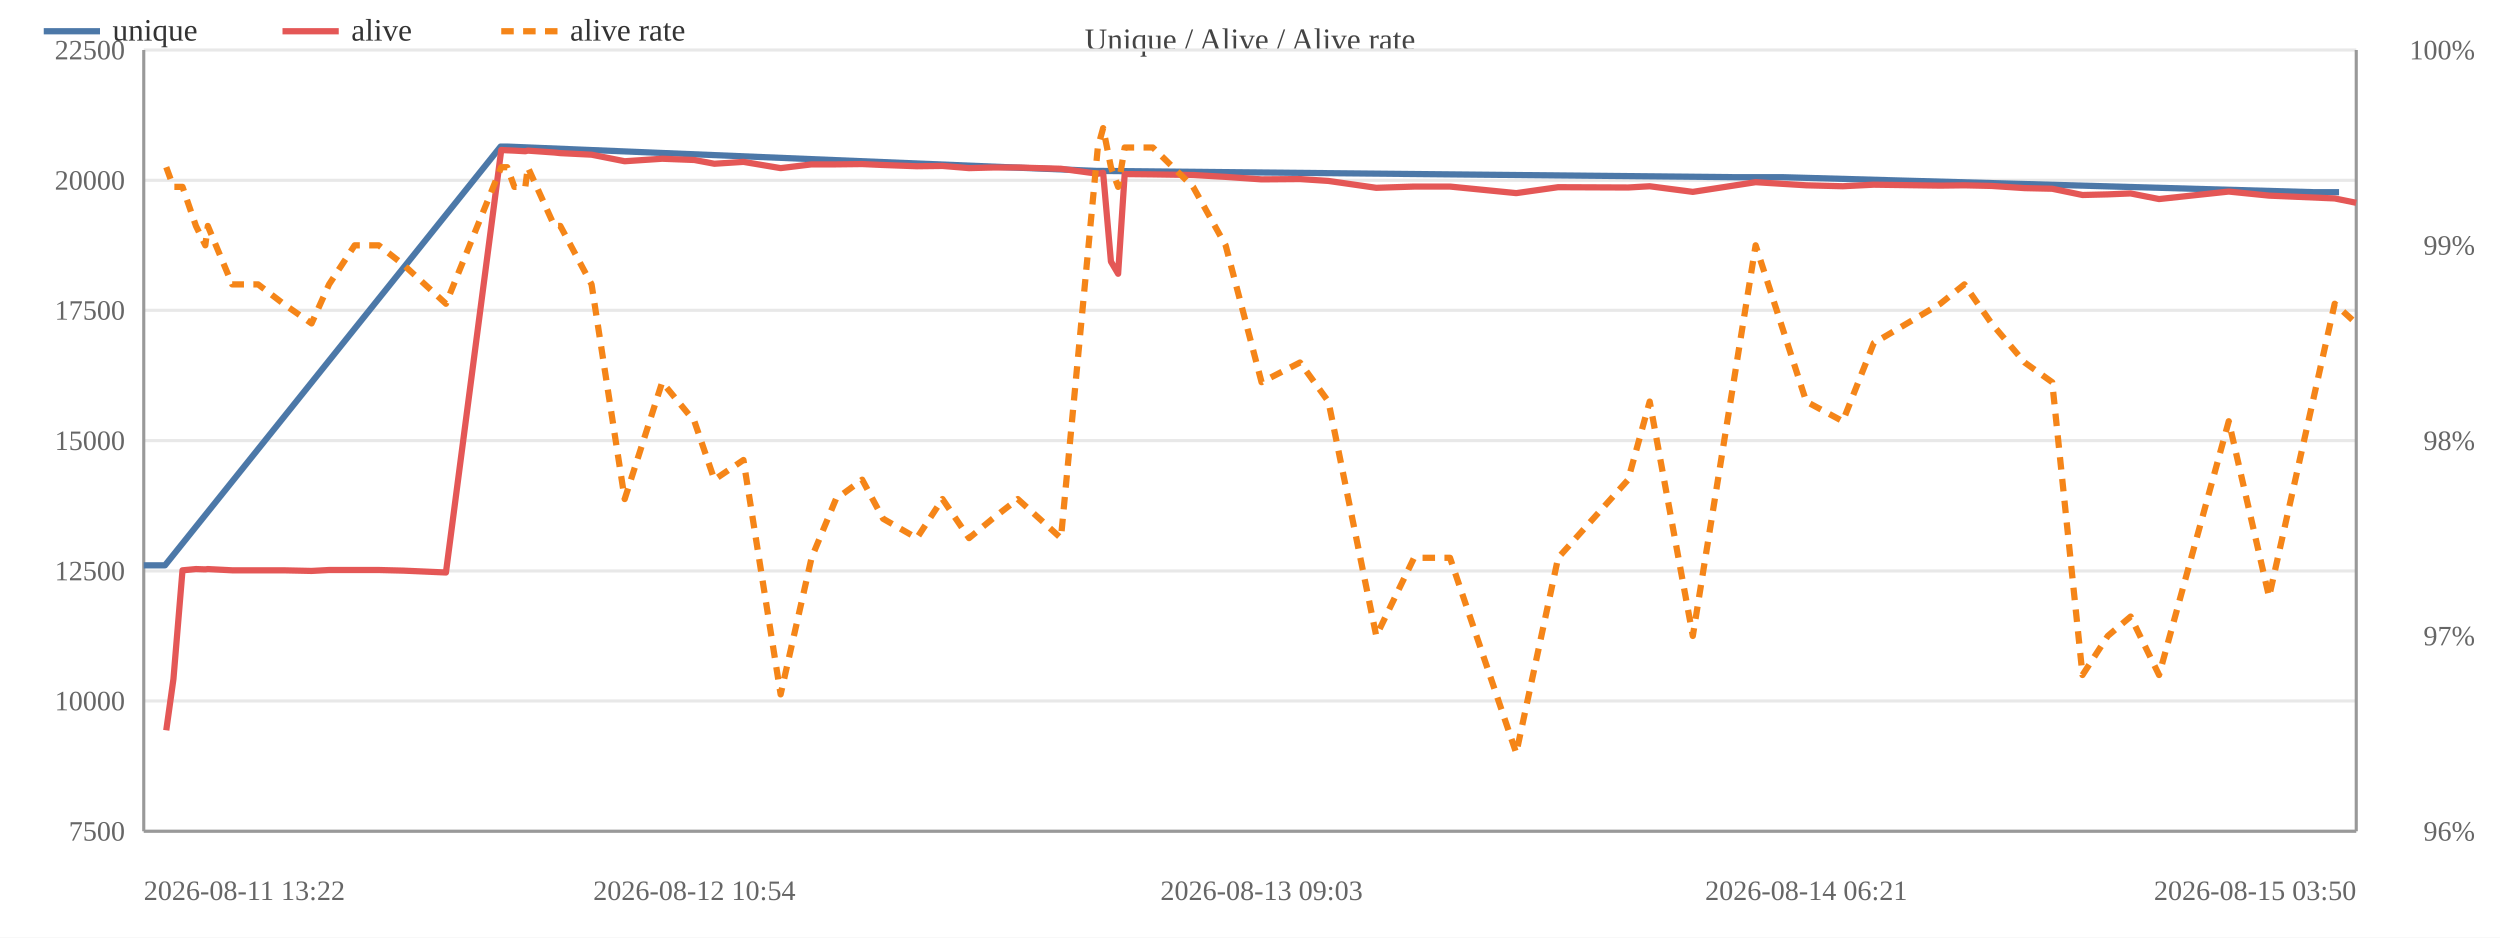
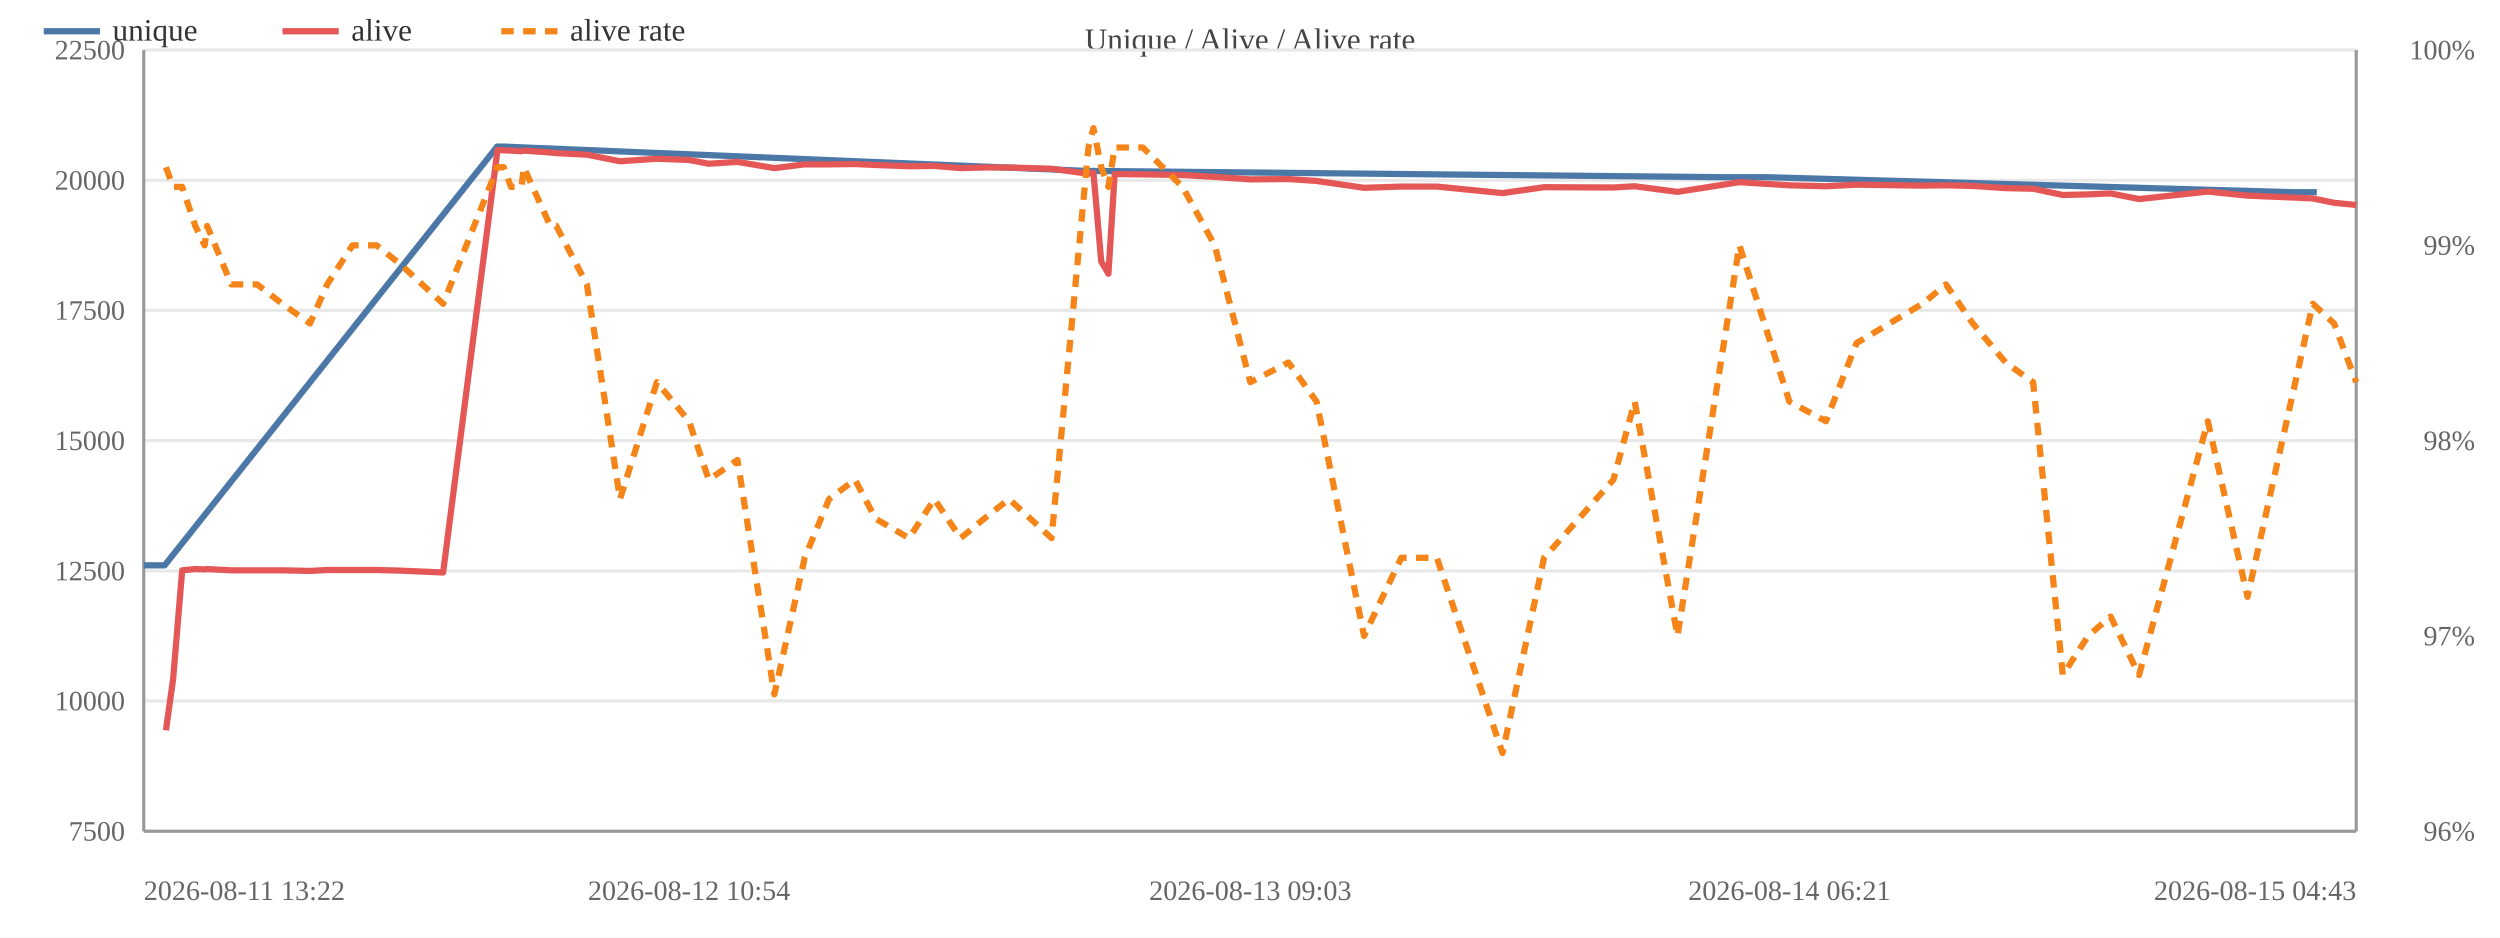
<svg xmlns="http://www.w3.org/2000/svg" width="800" height="300" viewBox="0 0 800 300">
  <rect width="800" height="300" fill="#ffffff" />
  <text x="400.0" y="16" font-size="10" text-anchor="middle" fill="#444">Unique / Alive / Alive rate</text>
  <line x1="46" y1="266.0" x2="754" y2="266.0" stroke="#e8e8e8" />
  <text x="40" y="269.0" font-size="9" text-anchor="end" fill="#666">7500</text>
  <line x1="46" y1="224.3" x2="754" y2="224.3" stroke="#e8e8e8" />
  <text x="40" y="227.3" font-size="9" text-anchor="end" fill="#666">10000</text>
  <line x1="46" y1="182.7" x2="754" y2="182.7" stroke="#e8e8e8" />
  <text x="40" y="185.7" font-size="9" text-anchor="end" fill="#666">12500</text>
  <line x1="46" y1="141.0" x2="754" y2="141.0" stroke="#e8e8e8" />
  <text x="40" y="144.0" font-size="9" text-anchor="end" fill="#666">15000</text>
  <line x1="46" y1="99.3" x2="754" y2="99.3" stroke="#e8e8e8" />
  <text x="40" y="102.3" font-size="9" text-anchor="end" fill="#666">17500</text>
  <line x1="46" y1="57.7" x2="754" y2="57.7" stroke="#e8e8e8" />
  <text x="40" y="60.7" font-size="9" text-anchor="end" fill="#666">20000</text>
  <line x1="46" y1="16.0" x2="754" y2="16.0" stroke="#e8e8e8" />
  <text x="40" y="19.0" font-size="9" text-anchor="end" fill="#666">22500</text>
  <text x="792" y="269.0" font-size="9" text-anchor="end" fill="#666">96%</text>
  <text x="792" y="206.5" font-size="9" text-anchor="end" fill="#666">97%</text>
  <text x="792" y="144.0" font-size="9" text-anchor="end" fill="#666">98%</text>
  <text x="792" y="81.5" font-size="9" text-anchor="end" fill="#666">99%</text>
  <text x="792" y="19.0" font-size="9" text-anchor="end" fill="#666">100%</text>
  <line x1="754" y1="16" x2="754" y2="266" stroke="#999" />
  <line x1="46" y1="16" x2="46" y2="266" stroke="#999" />
  <line x1="46" y1="266" x2="754" y2="266" stroke="#999" />
-   <polyline fill="none" stroke="#4c78a8" stroke-width="2" stroke-linejoin="round" points="46.0,180.9 52.8,180.9 160.2,46.9 162.2,46.9 351.1,54.7 352.7,54.7 555.2,56.7 570.4,56.7 740.4,61.5 748.5,61.5" />
+   <polyline fill="none" stroke="#4c78a8" stroke-width="2" stroke-linejoin="round" points="46.0,180.9 52.7,180.9 159.1,46.9 161.0,46.9 348.0,54.7 349.7,54.7 550.1,56.7 565.2,56.7 733.4,61.5 741.4,61.5" />
  <circle cx="46.0" cy="180.9" r="4" fill="transparent" />
-   <circle cx="52.8" cy="180.9" r="4" fill="transparent" />
-   <circle cx="160.2" cy="46.9" r="4" fill="transparent" />
-   <circle cx="162.2" cy="46.9" r="4" fill="transparent" />
-   <circle cx="351.1" cy="54.7" r="4" fill="transparent" />
-   <circle cx="352.7" cy="54.7" r="4" fill="transparent" />
-   <circle cx="555.2" cy="56.7" r="4" fill="transparent" />
-   <circle cx="570.4" cy="56.7" r="4" fill="transparent" />
-   <circle cx="740.4" cy="61.5" r="4" fill="transparent" />
-   <circle cx="748.5" cy="61.5" r="4" fill="transparent" />
-   <polyline fill="none" stroke="#e45756" stroke-width="2" stroke-linejoin="round" points="53.2,233.7 55.5,217.3 58.4,182.5 62.7,182.1 65.7,182.2 66.5,182.1 74.3,182.5 82.6,182.5 90.7,182.5 99.7,182.7 105.3,182.4 113.5,182.4 121.2,182.4 129.1,182.6 142.7,183.2 160.4,48.0 162.3,48.1 164.6,48.2 168.1,48.4 168.9,48.2 177.4,48.8 179.3,49.0 189.3,49.5 199.9,51.6 211.9,50.8 222.2,51.2 228.6,52.4 237.9,51.8 249.8,53.8 259.7,52.6 267.5,52.6 275.9,52.5 282.6,52.8 293.4,53.2 301.6,53.1 310.1,53.8 317.6,53.6 325.7,53.6 339.5,54.0 351.3,55.6 353.0,55.3 355.5,83.7 357.8,87.6 359.9,55.7 368.9,55.8 381.8,56.0 392.2,56.6 403.7,57.4 416.0,57.3 425.1,57.9 440.4,60.1 452.5,59.7 464.0,59.7 485.2,61.8 498.6,59.9 521.0,60.0 527.9,59.6 541.7,61.4 561.8,58.3 578.0,59.3 589.7,59.6 599.6,59.1 620.9,59.4 628.6,59.3 637.3,59.5 647.9,60.2 656.7,60.4 666.4,62.4 674.5,62.2 681.8,61.9 690.9,63.7 713.2,61.3 726.1,62.6 747.1,63.5 754.0,64.9" />
-   <circle cx="53.2" cy="233.7" r="4" fill="transparent" />
-   <circle cx="55.5" cy="217.3" r="4" fill="transparent" />
-   <circle cx="58.4" cy="182.5" r="4" fill="transparent" />
-   <circle cx="62.7" cy="182.1" r="4" fill="transparent" />
-   <circle cx="65.7" cy="182.2" r="4" fill="transparent" />
-   <circle cx="66.5" cy="182.1" r="4" fill="transparent" />
-   <circle cx="74.3" cy="182.5" r="4" fill="transparent" />
-   <circle cx="82.6" cy="182.5" r="4" fill="transparent" />
-   <circle cx="90.7" cy="182.5" r="4" fill="transparent" />
-   <circle cx="99.7" cy="182.7" r="4" fill="transparent" />
-   <circle cx="105.3" cy="182.4" r="4" fill="transparent" />
-   <circle cx="113.5" cy="182.4" r="4" fill="transparent" />
-   <circle cx="121.2" cy="182.4" r="4" fill="transparent" />
-   <circle cx="129.1" cy="182.6" r="4" fill="transparent" />
-   <circle cx="142.7" cy="183.2" r="4" fill="transparent" />
-   <circle cx="160.4" cy="48.0" r="4" fill="transparent" />
-   <circle cx="162.3" cy="48.1" r="4" fill="transparent" />
-   <circle cx="164.6" cy="48.2" r="4" fill="transparent" />
-   <circle cx="168.1" cy="48.4" r="4" fill="transparent" />
-   <circle cx="168.9" cy="48.2" r="4" fill="transparent" />
-   <circle cx="177.4" cy="48.8" r="4" fill="transparent" />
-   <circle cx="179.3" cy="49.0" r="4" fill="transparent" />
-   <circle cx="189.3" cy="49.5" r="4" fill="transparent" />
-   <circle cx="199.9" cy="51.6" r="4" fill="transparent" />
-   <circle cx="211.9" cy="50.8" r="4" fill="transparent" />
-   <circle cx="222.2" cy="51.2" r="4" fill="transparent" />
-   <circle cx="228.6" cy="52.4" r="4" fill="transparent" />
-   <circle cx="237.9" cy="51.8" r="4" fill="transparent" />
-   <circle cx="249.8" cy="53.8" r="4" fill="transparent" />
-   <circle cx="259.7" cy="52.6" r="4" fill="transparent" />
-   <circle cx="267.5" cy="52.6" r="4" fill="transparent" />
-   <circle cx="275.9" cy="52.5" r="4" fill="transparent" />
-   <circle cx="282.6" cy="52.8" r="4" fill="transparent" />
-   <circle cx="293.4" cy="53.2" r="4" fill="transparent" />
-   <circle cx="301.6" cy="53.1" r="4" fill="transparent" />
-   <circle cx="310.1" cy="53.8" r="4" fill="transparent" />
-   <circle cx="317.6" cy="53.6" r="4" fill="transparent" />
-   <circle cx="325.7" cy="53.6" r="4" fill="transparent" />
-   <circle cx="339.5" cy="54.0" r="4" fill="transparent" />
-   <circle cx="351.3" cy="55.6" r="4" fill="transparent" />
-   <circle cx="353.0" cy="55.3" r="4" fill="transparent" />
-   <circle cx="355.5" cy="83.7" r="4" fill="transparent" />
-   <circle cx="357.8" cy="87.6" r="4" fill="transparent" />
-   <circle cx="359.9" cy="55.7" r="4" fill="transparent" />
-   <circle cx="368.9" cy="55.8" r="4" fill="transparent" />
-   <circle cx="381.8" cy="56.0" r="4" fill="transparent" />
-   <circle cx="392.2" cy="56.6" r="4" fill="transparent" />
-   <circle cx="403.7" cy="57.4" r="4" fill="transparent" />
-   <circle cx="416.0" cy="57.3" r="4" fill="transparent" />
-   <circle cx="425.1" cy="57.9" r="4" fill="transparent" />
-   <circle cx="440.4" cy="60.1" r="4" fill="transparent" />
-   <circle cx="452.5" cy="59.7" r="4" fill="transparent" />
-   <circle cx="464.0" cy="59.7" r="4" fill="transparent" />
-   <circle cx="485.2" cy="61.8" r="4" fill="transparent" />
-   <circle cx="498.6" cy="59.9" r="4" fill="transparent" />
-   <circle cx="521.0" cy="60.0" r="4" fill="transparent" />
-   <circle cx="527.9" cy="59.6" r="4" fill="transparent" />
-   <circle cx="541.7" cy="61.4" r="4" fill="transparent" />
-   <circle cx="561.8" cy="58.3" r="4" fill="transparent" />
-   <circle cx="578.0" cy="59.3" r="4" fill="transparent" />
-   <circle cx="589.7" cy="59.6" r="4" fill="transparent" />
-   <circle cx="599.6" cy="59.1" r="4" fill="transparent" />
-   <circle cx="620.9" cy="59.4" r="4" fill="transparent" />
-   <circle cx="628.6" cy="59.3" r="4" fill="transparent" />
-   <circle cx="637.3" cy="59.5" r="4" fill="transparent" />
-   <circle cx="647.9" cy="60.2" r="4" fill="transparent" />
-   <circle cx="656.7" cy="60.4" r="4" fill="transparent" />
-   <circle cx="666.4" cy="62.4" r="4" fill="transparent" />
-   <circle cx="674.5" cy="62.2" r="4" fill="transparent" />
-   <circle cx="681.8" cy="61.9" r="4" fill="transparent" />
-   <circle cx="690.9" cy="63.7" r="4" fill="transparent" />
-   <circle cx="713.2" cy="61.3" r="4" fill="transparent" />
-   <circle cx="726.1" cy="62.6" r="4" fill="transparent" />
-   <circle cx="747.1" cy="63.5" r="4" fill="transparent" />
-   <circle cx="754.0" cy="64.9" r="4" fill="transparent" />
-   <polyline fill="none" stroke="#f58518" stroke-width="2" stroke-dasharray="4,3" stroke-linejoin="round" points="53.2,53.5 55.5,59.8 58.4,59.8 62.7,72.3 65.7,78.5 66.5,72.3 74.3,91.0 82.6,91.0 90.7,97.2 99.7,103.5 105.3,91.0 113.5,78.5 121.2,78.5 129.1,84.7 142.7,97.2 160.4,53.5 162.3,53.5 164.6,59.8 168.1,59.8 168.9,53.5 177.4,72.3 179.3,72.3 189.3,91.0 199.9,159.7 211.9,122.3 222.2,134.8 228.6,153.5 237.9,147.2 249.8,222.2 259.7,178.5 267.5,159.7 275.9,153.5 282.6,166.0 293.4,172.2 301.6,159.7 310.1,172.2 317.6,166.0 325.7,159.7 339.5,172.2 351.3,47.2 353.0,41.0 355.5,53.5 357.8,59.8 359.9,47.2 368.9,47.2 381.8,59.8 392.2,78.5 403.7,122.3 416.0,116.0 425.1,128.5 440.4,203.5 452.5,178.5 464.0,178.5 485.2,241.0 498.6,178.5 521.0,153.5 527.9,128.5 541.7,203.5 561.8,78.5 578.0,128.5 589.7,134.8 599.6,109.8 620.9,97.2 628.6,91.0 637.3,103.5 647.9,116.0 656.7,122.3 666.4,216.0 674.5,203.5 681.8,197.3 690.9,216.0 713.2,134.8 726.1,191.0 747.1,97.2 754.0,103.5" />
-   <circle cx="53.2" cy="53.5" r="4" fill="transparent" />
-   <circle cx="55.5" cy="59.8" r="4" fill="transparent" />
-   <circle cx="58.4" cy="59.8" r="4" fill="transparent" />
-   <circle cx="62.7" cy="72.3" r="4" fill="transparent" />
-   <circle cx="65.7" cy="78.5" r="4" fill="transparent" />
-   <circle cx="66.5" cy="72.3" r="4" fill="transparent" />
-   <circle cx="74.3" cy="91.0" r="4" fill="transparent" />
-   <circle cx="82.6" cy="91.0" r="4" fill="transparent" />
-   <circle cx="90.7" cy="97.2" r="4" fill="transparent" />
-   <circle cx="99.7" cy="103.5" r="4" fill="transparent" />
-   <circle cx="105.3" cy="91.0" r="4" fill="transparent" />
-   <circle cx="113.5" cy="78.5" r="4" fill="transparent" />
-   <circle cx="121.2" cy="78.5" r="4" fill="transparent" />
-   <circle cx="129.1" cy="84.7" r="4" fill="transparent" />
-   <circle cx="142.7" cy="97.2" r="4" fill="transparent" />
-   <circle cx="160.4" cy="53.5" r="4" fill="transparent" />
-   <circle cx="162.3" cy="53.5" r="4" fill="transparent" />
-   <circle cx="164.6" cy="59.8" r="4" fill="transparent" />
-   <circle cx="168.1" cy="59.8" r="4" fill="transparent" />
-   <circle cx="168.9" cy="53.5" r="4" fill="transparent" />
-   <circle cx="177.4" cy="72.3" r="4" fill="transparent" />
-   <circle cx="179.3" cy="72.3" r="4" fill="transparent" />
-   <circle cx="189.3" cy="91.0" r="4" fill="transparent" />
-   <circle cx="199.9" cy="159.7" r="4" fill="transparent" />
-   <circle cx="211.9" cy="122.3" r="4" fill="transparent" />
-   <circle cx="222.2" cy="134.8" r="4" fill="transparent" />
-   <circle cx="228.6" cy="153.5" r="4" fill="transparent" />
-   <circle cx="237.9" cy="147.2" r="4" fill="transparent" />
-   <circle cx="249.8" cy="222.2" r="4" fill="transparent" />
-   <circle cx="259.7" cy="178.5" r="4" fill="transparent" />
-   <circle cx="267.5" cy="159.7" r="4" fill="transparent" />
-   <circle cx="275.9" cy="153.5" r="4" fill="transparent" />
-   <circle cx="282.6" cy="166.0" r="4" fill="transparent" />
-   <circle cx="293.4" cy="172.2" r="4" fill="transparent" />
-   <circle cx="301.6" cy="159.7" r="4" fill="transparent" />
-   <circle cx="310.1" cy="172.2" r="4" fill="transparent" />
-   <circle cx="317.6" cy="166.0" r="4" fill="transparent" />
-   <circle cx="325.7" cy="159.7" r="4" fill="transparent" />
-   <circle cx="339.5" cy="172.2" r="4" fill="transparent" />
-   <circle cx="351.3" cy="47.2" r="4" fill="transparent" />
-   <circle cx="353.0" cy="41.0" r="4" fill="transparent" />
-   <circle cx="355.5" cy="53.5" r="4" fill="transparent" />
-   <circle cx="357.8" cy="59.8" r="4" fill="transparent" />
-   <circle cx="359.9" cy="47.2" r="4" fill="transparent" />
-   <circle cx="368.9" cy="47.2" r="4" fill="transparent" />
-   <circle cx="381.8" cy="59.8" r="4" fill="transparent" />
-   <circle cx="392.2" cy="78.5" r="4" fill="transparent" />
-   <circle cx="403.7" cy="122.3" r="4" fill="transparent" />
-   <circle cx="416.0" cy="116.0" r="4" fill="transparent" />
-   <circle cx="425.1" cy="128.5" r="4" fill="transparent" />
-   <circle cx="440.4" cy="203.5" r="4" fill="transparent" />
-   <circle cx="452.5" cy="178.5" r="4" fill="transparent" />
-   <circle cx="464.0" cy="178.5" r="4" fill="transparent" />
-   <circle cx="485.2" cy="241.0" r="4" fill="transparent" />
-   <circle cx="498.6" cy="178.5" r="4" fill="transparent" />
-   <circle cx="521.0" cy="153.5" r="4" fill="transparent" />
-   <circle cx="527.9" cy="128.5" r="4" fill="transparent" />
-   <circle cx="541.7" cy="203.5" r="4" fill="transparent" />
-   <circle cx="561.8" cy="78.5" r="4" fill="transparent" />
-   <circle cx="578.0" cy="128.5" r="4" fill="transparent" />
-   <circle cx="589.7" cy="134.8" r="4" fill="transparent" />
-   <circle cx="599.6" cy="109.8" r="4" fill="transparent" />
-   <circle cx="620.9" cy="97.2" r="4" fill="transparent" />
-   <circle cx="628.6" cy="91.0" r="4" fill="transparent" />
-   <circle cx="637.3" cy="103.5" r="4" fill="transparent" />
-   <circle cx="647.9" cy="116.0" r="4" fill="transparent" />
-   <circle cx="656.7" cy="122.3" r="4" fill="transparent" />
-   <circle cx="666.4" cy="216.0" r="4" fill="transparent" />
-   <circle cx="674.5" cy="203.5" r="4" fill="transparent" />
-   <circle cx="681.8" cy="197.3" r="4" fill="transparent" />
-   <circle cx="690.9" cy="216.0" r="4" fill="transparent" />
-   <circle cx="713.2" cy="134.8" r="4" fill="transparent" />
-   <circle cx="726.1" cy="191.0" r="4" fill="transparent" />
-   <circle cx="747.1" cy="97.2" r="4" fill="transparent" />
-   <circle cx="754.0" cy="103.5" r="4" fill="transparent" />
+   <circle cx="52.7" cy="180.9" r="4" fill="transparent" />
+   <circle cx="159.1" cy="46.9" r="4" fill="transparent" />
+   <circle cx="161.0" cy="46.9" r="4" fill="transparent" />
+   <circle cx="348.0" cy="54.7" r="4" fill="transparent" />
+   <circle cx="349.7" cy="54.7" r="4" fill="transparent" />
+   <circle cx="550.1" cy="56.7" r="4" fill="transparent" />
+   <circle cx="565.2" cy="56.7" r="4" fill="transparent" />
+   <circle cx="733.4" cy="61.5" r="4" fill="transparent" />
+   <circle cx="741.4" cy="61.5" r="4" fill="transparent" />
+   <polyline fill="none" stroke="#e45756" stroke-width="2" stroke-linejoin="round" points="53.1,233.7 55.4,217.3 58.3,182.5 62.5,182.1 65.5,182.2 66.3,182.1 74.0,182.5 82.3,182.5 90.3,182.5 99.2,182.7 104.7,182.4 112.8,182.4 120.5,182.4 128.3,182.6 141.8,183.2 159.2,48.0 161.2,48.1 163.5,48.2 166.9,48.4 167.6,48.2 176.1,48.8 178.0,49.0 187.8,49.5 198.4,51.6 210.2,50.8 220.5,51.2 226.8,52.4 236.0,51.8 247.8,53.8 257.5,52.6 265.3,52.6 273.6,52.5 280.2,52.8 290.9,53.2 299.0,53.1 307.4,53.8 314.9,53.6 322.9,53.6 336.5,54.0 348.3,55.6 349.9,55.3 352.4,83.7 354.7,87.6 356.7,55.7 365.7,55.8 378.4,56.0 388.7,56.6 400.1,57.4 412.3,57.3 421.3,57.9 436.5,60.1 448.4,59.7 459.8,59.7 480.8,61.8 494.1,59.9 516.3,60.0 523.1,59.6 536.8,61.4 556.6,58.3 572.6,59.3 584.3,59.6 594.1,59.1 615.2,59.4 622.7,59.3 631.3,59.5 641.8,60.2 650.6,60.4 660.1,62.4 668.2,62.2 675.4,61.9 684.5,63.7 706.5,61.3 719.2,62.6 740.1,63.5 746.9,64.9 754.0,65.6" />
+   <circle cx="53.1" cy="233.7" r="4" fill="transparent" />
+   <circle cx="55.4" cy="217.3" r="4" fill="transparent" />
+   <circle cx="58.3" cy="182.5" r="4" fill="transparent" />
+   <circle cx="62.5" cy="182.1" r="4" fill="transparent" />
+   <circle cx="65.5" cy="182.2" r="4" fill="transparent" />
+   <circle cx="66.3" cy="182.1" r="4" fill="transparent" />
+   <circle cx="74.0" cy="182.5" r="4" fill="transparent" />
+   <circle cx="82.3" cy="182.5" r="4" fill="transparent" />
+   <circle cx="90.3" cy="182.5" r="4" fill="transparent" />
+   <circle cx="99.2" cy="182.7" r="4" fill="transparent" />
+   <circle cx="104.7" cy="182.4" r="4" fill="transparent" />
+   <circle cx="112.8" cy="182.4" r="4" fill="transparent" />
+   <circle cx="120.5" cy="182.4" r="4" fill="transparent" />
+   <circle cx="128.3" cy="182.6" r="4" fill="transparent" />
+   <circle cx="141.8" cy="183.2" r="4" fill="transparent" />
+   <circle cx="159.2" cy="48.0" r="4" fill="transparent" />
+   <circle cx="161.2" cy="48.1" r="4" fill="transparent" />
+   <circle cx="163.5" cy="48.2" r="4" fill="transparent" />
+   <circle cx="166.9" cy="48.4" r="4" fill="transparent" />
+   <circle cx="167.6" cy="48.2" r="4" fill="transparent" />
+   <circle cx="176.1" cy="48.8" r="4" fill="transparent" />
+   <circle cx="178.0" cy="49.0" r="4" fill="transparent" />
+   <circle cx="187.8" cy="49.5" r="4" fill="transparent" />
+   <circle cx="198.4" cy="51.6" r="4" fill="transparent" />
+   <circle cx="210.2" cy="50.8" r="4" fill="transparent" />
+   <circle cx="220.5" cy="51.2" r="4" fill="transparent" />
+   <circle cx="226.8" cy="52.4" r="4" fill="transparent" />
+   <circle cx="236.0" cy="51.8" r="4" fill="transparent" />
+   <circle cx="247.8" cy="53.8" r="4" fill="transparent" />
+   <circle cx="257.5" cy="52.6" r="4" fill="transparent" />
+   <circle cx="265.3" cy="52.6" r="4" fill="transparent" />
+   <circle cx="273.6" cy="52.5" r="4" fill="transparent" />
+   <circle cx="280.2" cy="52.8" r="4" fill="transparent" />
+   <circle cx="290.9" cy="53.2" r="4" fill="transparent" />
+   <circle cx="299.0" cy="53.1" r="4" fill="transparent" />
+   <circle cx="307.4" cy="53.8" r="4" fill="transparent" />
+   <circle cx="314.9" cy="53.6" r="4" fill="transparent" />
+   <circle cx="322.9" cy="53.6" r="4" fill="transparent" />
+   <circle cx="336.5" cy="54.0" r="4" fill="transparent" />
+   <circle cx="348.3" cy="55.6" r="4" fill="transparent" />
+   <circle cx="349.9" cy="55.3" r="4" fill="transparent" />
+   <circle cx="352.4" cy="83.7" r="4" fill="transparent" />
+   <circle cx="354.7" cy="87.6" r="4" fill="transparent" />
+   <circle cx="356.7" cy="55.7" r="4" fill="transparent" />
+   <circle cx="365.7" cy="55.8" r="4" fill="transparent" />
+   <circle cx="378.4" cy="56.0" r="4" fill="transparent" />
+   <circle cx="388.7" cy="56.6" r="4" fill="transparent" />
+   <circle cx="400.1" cy="57.4" r="4" fill="transparent" />
+   <circle cx="412.3" cy="57.3" r="4" fill="transparent" />
+   <circle cx="421.3" cy="57.9" r="4" fill="transparent" />
+   <circle cx="436.5" cy="60.1" r="4" fill="transparent" />
+   <circle cx="448.4" cy="59.7" r="4" fill="transparent" />
+   <circle cx="459.8" cy="59.7" r="4" fill="transparent" />
+   <circle cx="480.8" cy="61.8" r="4" fill="transparent" />
+   <circle cx="494.1" cy="59.9" r="4" fill="transparent" />
+   <circle cx="516.3" cy="60.0" r="4" fill="transparent" />
+   <circle cx="523.1" cy="59.6" r="4" fill="transparent" />
+   <circle cx="536.8" cy="61.4" r="4" fill="transparent" />
+   <circle cx="556.6" cy="58.3" r="4" fill="transparent" />
+   <circle cx="572.6" cy="59.3" r="4" fill="transparent" />
+   <circle cx="584.3" cy="59.6" r="4" fill="transparent" />
+   <circle cx="594.1" cy="59.1" r="4" fill="transparent" />
+   <circle cx="615.2" cy="59.4" r="4" fill="transparent" />
+   <circle cx="622.7" cy="59.3" r="4" fill="transparent" />
+   <circle cx="631.3" cy="59.5" r="4" fill="transparent" />
+   <circle cx="641.8" cy="60.2" r="4" fill="transparent" />
+   <circle cx="650.6" cy="60.4" r="4" fill="transparent" />
+   <circle cx="660.1" cy="62.4" r="4" fill="transparent" />
+   <circle cx="668.2" cy="62.2" r="4" fill="transparent" />
+   <circle cx="675.4" cy="61.9" r="4" fill="transparent" />
+   <circle cx="684.5" cy="63.7" r="4" fill="transparent" />
+   <circle cx="706.5" cy="61.3" r="4" fill="transparent" />
+   <circle cx="719.2" cy="62.6" r="4" fill="transparent" />
+   <circle cx="740.1" cy="63.5" r="4" fill="transparent" />
+   <circle cx="746.9" cy="64.9" r="4" fill="transparent" />
+   <circle cx="754.0" cy="65.6" r="4" fill="transparent" />
+   <polyline fill="none" stroke="#f58518" stroke-width="2" stroke-dasharray="4,3" stroke-linejoin="round" points="53.1,53.5 55.4,59.8 58.3,59.8 62.5,72.3 65.5,78.5 66.3,72.3 74.0,91.0 82.3,91.0 90.3,97.2 99.2,103.5 104.7,91.0 112.8,78.5 120.5,78.5 128.3,84.7 141.8,97.2 159.2,53.5 161.2,53.5 163.5,59.8 166.9,59.8 167.6,53.5 176.1,72.3 178.0,72.3 187.8,91.0 198.4,159.7 210.2,122.3 220.5,134.8 226.8,153.5 236.0,147.2 247.8,222.2 257.5,178.5 265.3,159.7 273.6,153.5 280.2,166.0 290.9,172.2 299.0,159.7 307.4,172.2 314.9,166.0 322.9,159.7 336.5,172.2 348.3,47.2 349.9,41.0 352.4,53.5 354.7,59.8 356.7,47.2 365.7,47.2 378.4,59.8 388.7,78.5 400.1,122.3 412.3,116.0 421.3,128.5 436.5,203.5 448.4,178.5 459.8,178.5 480.8,241.0 494.1,178.5 516.3,153.5 523.1,128.5 536.8,203.5 556.6,78.5 572.6,128.5 584.3,134.8 594.1,109.8 615.2,97.2 622.7,91.0 631.3,103.5 641.8,116.0 650.6,122.3 660.1,216.0 668.2,203.5 675.4,197.3 684.5,216.0 706.5,134.8 719.2,191.0 740.1,97.2 746.9,103.5 754.0,122.3" />
+   <circle cx="53.1" cy="53.5" r="4" fill="transparent" />
+   <circle cx="55.4" cy="59.8" r="4" fill="transparent" />
+   <circle cx="58.3" cy="59.8" r="4" fill="transparent" />
+   <circle cx="62.5" cy="72.3" r="4" fill="transparent" />
+   <circle cx="65.5" cy="78.5" r="4" fill="transparent" />
+   <circle cx="66.3" cy="72.3" r="4" fill="transparent" />
+   <circle cx="74.0" cy="91.0" r="4" fill="transparent" />
+   <circle cx="82.3" cy="91.0" r="4" fill="transparent" />
+   <circle cx="90.3" cy="97.2" r="4" fill="transparent" />
+   <circle cx="99.2" cy="103.5" r="4" fill="transparent" />
+   <circle cx="104.7" cy="91.0" r="4" fill="transparent" />
+   <circle cx="112.8" cy="78.5" r="4" fill="transparent" />
+   <circle cx="120.5" cy="78.5" r="4" fill="transparent" />
+   <circle cx="128.3" cy="84.7" r="4" fill="transparent" />
+   <circle cx="141.8" cy="97.2" r="4" fill="transparent" />
+   <circle cx="159.2" cy="53.5" r="4" fill="transparent" />
+   <circle cx="161.2" cy="53.5" r="4" fill="transparent" />
+   <circle cx="163.5" cy="59.8" r="4" fill="transparent" />
+   <circle cx="166.9" cy="59.8" r="4" fill="transparent" />
+   <circle cx="167.6" cy="53.5" r="4" fill="transparent" />
+   <circle cx="176.1" cy="72.3" r="4" fill="transparent" />
+   <circle cx="178.0" cy="72.3" r="4" fill="transparent" />
+   <circle cx="187.8" cy="91.0" r="4" fill="transparent" />
+   <circle cx="198.4" cy="159.7" r="4" fill="transparent" />
+   <circle cx="210.2" cy="122.3" r="4" fill="transparent" />
+   <circle cx="220.5" cy="134.8" r="4" fill="transparent" />
+   <circle cx="226.8" cy="153.5" r="4" fill="transparent" />
+   <circle cx="236.0" cy="147.2" r="4" fill="transparent" />
+   <circle cx="247.8" cy="222.2" r="4" fill="transparent" />
+   <circle cx="257.5" cy="178.5" r="4" fill="transparent" />
+   <circle cx="265.3" cy="159.7" r="4" fill="transparent" />
+   <circle cx="273.6" cy="153.5" r="4" fill="transparent" />
+   <circle cx="280.2" cy="166.0" r="4" fill="transparent" />
+   <circle cx="290.9" cy="172.2" r="4" fill="transparent" />
+   <circle cx="299.0" cy="159.7" r="4" fill="transparent" />
+   <circle cx="307.4" cy="172.2" r="4" fill="transparent" />
+   <circle cx="314.9" cy="166.0" r="4" fill="transparent" />
+   <circle cx="322.9" cy="159.7" r="4" fill="transparent" />
+   <circle cx="336.5" cy="172.2" r="4" fill="transparent" />
+   <circle cx="348.3" cy="47.2" r="4" fill="transparent" />
+   <circle cx="349.9" cy="41.0" r="4" fill="transparent" />
+   <circle cx="352.4" cy="53.5" r="4" fill="transparent" />
+   <circle cx="354.7" cy="59.8" r="4" fill="transparent" />
+   <circle cx="356.7" cy="47.2" r="4" fill="transparent" />
+   <circle cx="365.7" cy="47.2" r="4" fill="transparent" />
+   <circle cx="378.4" cy="59.8" r="4" fill="transparent" />
+   <circle cx="388.7" cy="78.5" r="4" fill="transparent" />
+   <circle cx="400.1" cy="122.3" r="4" fill="transparent" />
+   <circle cx="412.3" cy="116.0" r="4" fill="transparent" />
+   <circle cx="421.3" cy="128.5" r="4" fill="transparent" />
+   <circle cx="436.5" cy="203.5" r="4" fill="transparent" />
+   <circle cx="448.4" cy="178.5" r="4" fill="transparent" />
+   <circle cx="459.8" cy="178.5" r="4" fill="transparent" />
+   <circle cx="480.8" cy="241.0" r="4" fill="transparent" />
+   <circle cx="494.1" cy="178.5" r="4" fill="transparent" />
+   <circle cx="516.3" cy="153.5" r="4" fill="transparent" />
+   <circle cx="523.1" cy="128.5" r="4" fill="transparent" />
+   <circle cx="536.8" cy="203.5" r="4" fill="transparent" />
+   <circle cx="556.6" cy="78.5" r="4" fill="transparent" />
+   <circle cx="572.6" cy="128.5" r="4" fill="transparent" />
+   <circle cx="584.3" cy="134.8" r="4" fill="transparent" />
+   <circle cx="594.1" cy="109.8" r="4" fill="transparent" />
+   <circle cx="615.2" cy="97.2" r="4" fill="transparent" />
+   <circle cx="622.7" cy="91.0" r="4" fill="transparent" />
+   <circle cx="631.3" cy="103.5" r="4" fill="transparent" />
+   <circle cx="641.8" cy="116.0" r="4" fill="transparent" />
+   <circle cx="650.6" cy="122.3" r="4" fill="transparent" />
+   <circle cx="660.1" cy="216.0" r="4" fill="transparent" />
+   <circle cx="668.2" cy="203.5" r="4" fill="transparent" />
+   <circle cx="675.4" cy="197.3" r="4" fill="transparent" />
+   <circle cx="684.5" cy="216.0" r="4" fill="transparent" />
+   <circle cx="706.5" cy="134.8" r="4" fill="transparent" />
+   <circle cx="719.2" cy="191.0" r="4" fill="transparent" />
+   <circle cx="740.1" cy="97.2" r="4" fill="transparent" />
+   <circle cx="746.9" cy="103.5" r="4" fill="transparent" />
+   <circle cx="754.0" cy="122.3" r="4" fill="transparent" />
  <text x="46.0" y="288" font-size="9" text-anchor="start" fill="#666">2026-08-11 13:22</text>
-   <text x="222.2" y="288" font-size="9" text-anchor="middle" fill="#666">2026-08-12 10:54</text>
-   <text x="403.7" y="288" font-size="9" text-anchor="middle" fill="#666">2026-08-13 09:03</text>
-   <text x="578.0" y="288" font-size="9" text-anchor="middle" fill="#666">2026-08-14 06:21</text>
-   <text x="754.0" y="288" font-size="9" text-anchor="end" fill="#666">2026-08-15 03:50</text>
+   <text x="220.5" y="288" font-size="9" text-anchor="middle" fill="#666">2026-08-12 10:54</text>
+   <text x="400.1" y="288" font-size="9" text-anchor="middle" fill="#666">2026-08-13 09:03</text>
+   <text x="572.6" y="288" font-size="9" text-anchor="middle" fill="#666">2026-08-14 06:21</text>
+   <text x="754.0" y="288" font-size="9" text-anchor="end" fill="#666">2026-08-15 04:43</text>
  <line x1="14" y1="10" x2="32" y2="10" stroke="#4c78a8" stroke-width="2" />
  <text x="36" y="13" font-size="10" fill="#333">unique</text>
  <line x1="90.4" y1="10" x2="108.4" y2="10" stroke="#e45756" stroke-width="2" />
  <text x="112.4" y="13" font-size="10" fill="#333">alive</text>
  <line x1="160.4" y1="10" x2="178.4" y2="10" stroke="#f58518" stroke-width="2" stroke-dasharray="4,3" />
  <text x="182.4" y="13" font-size="10" fill="#333">alive rate</text>
</svg>
